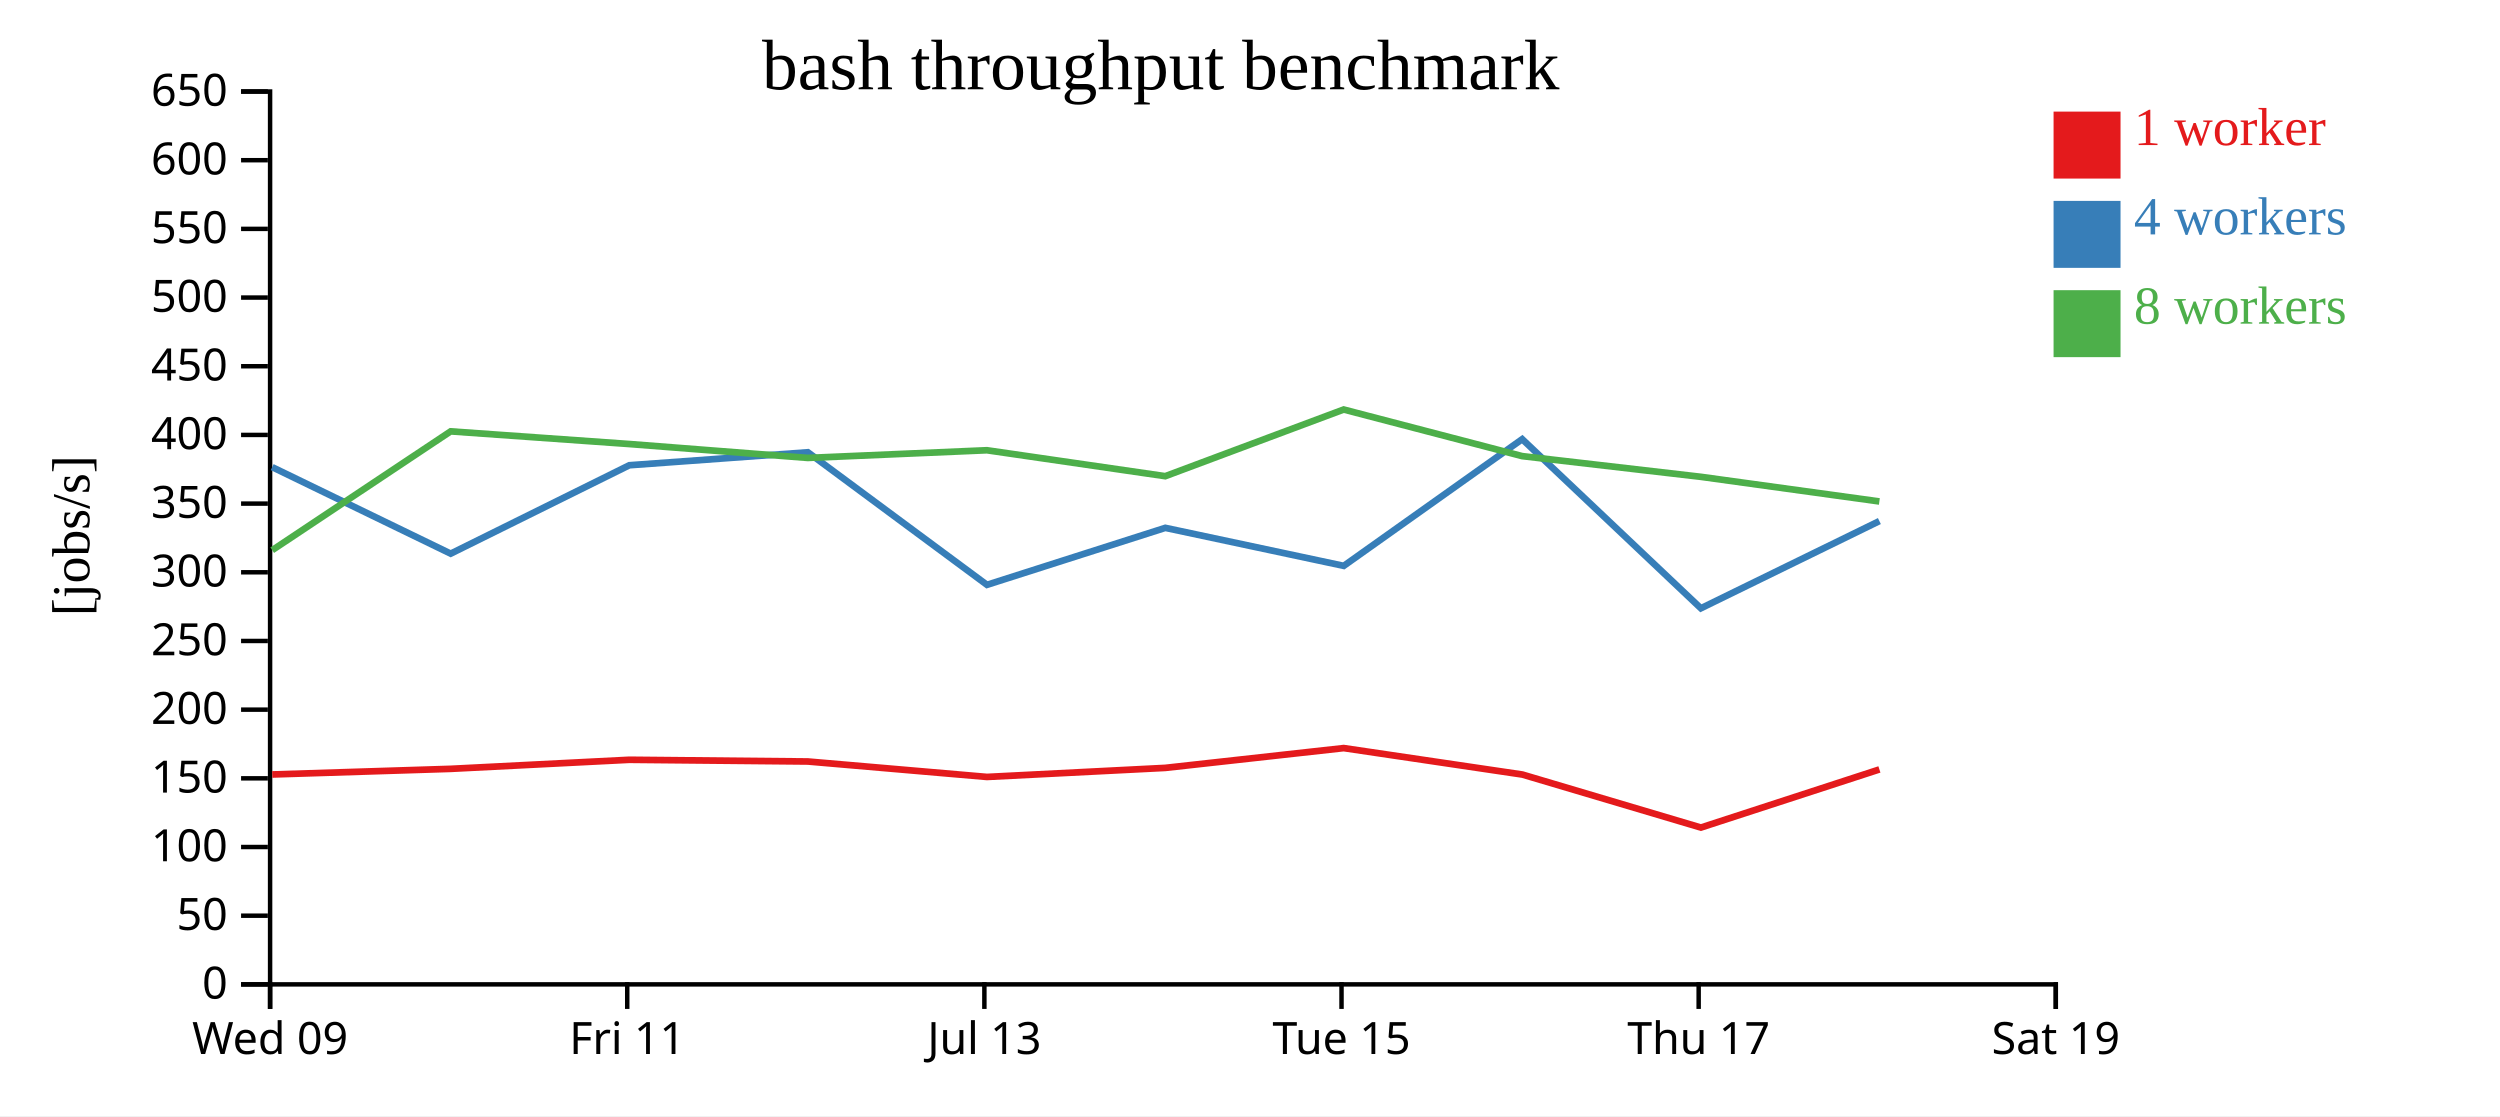
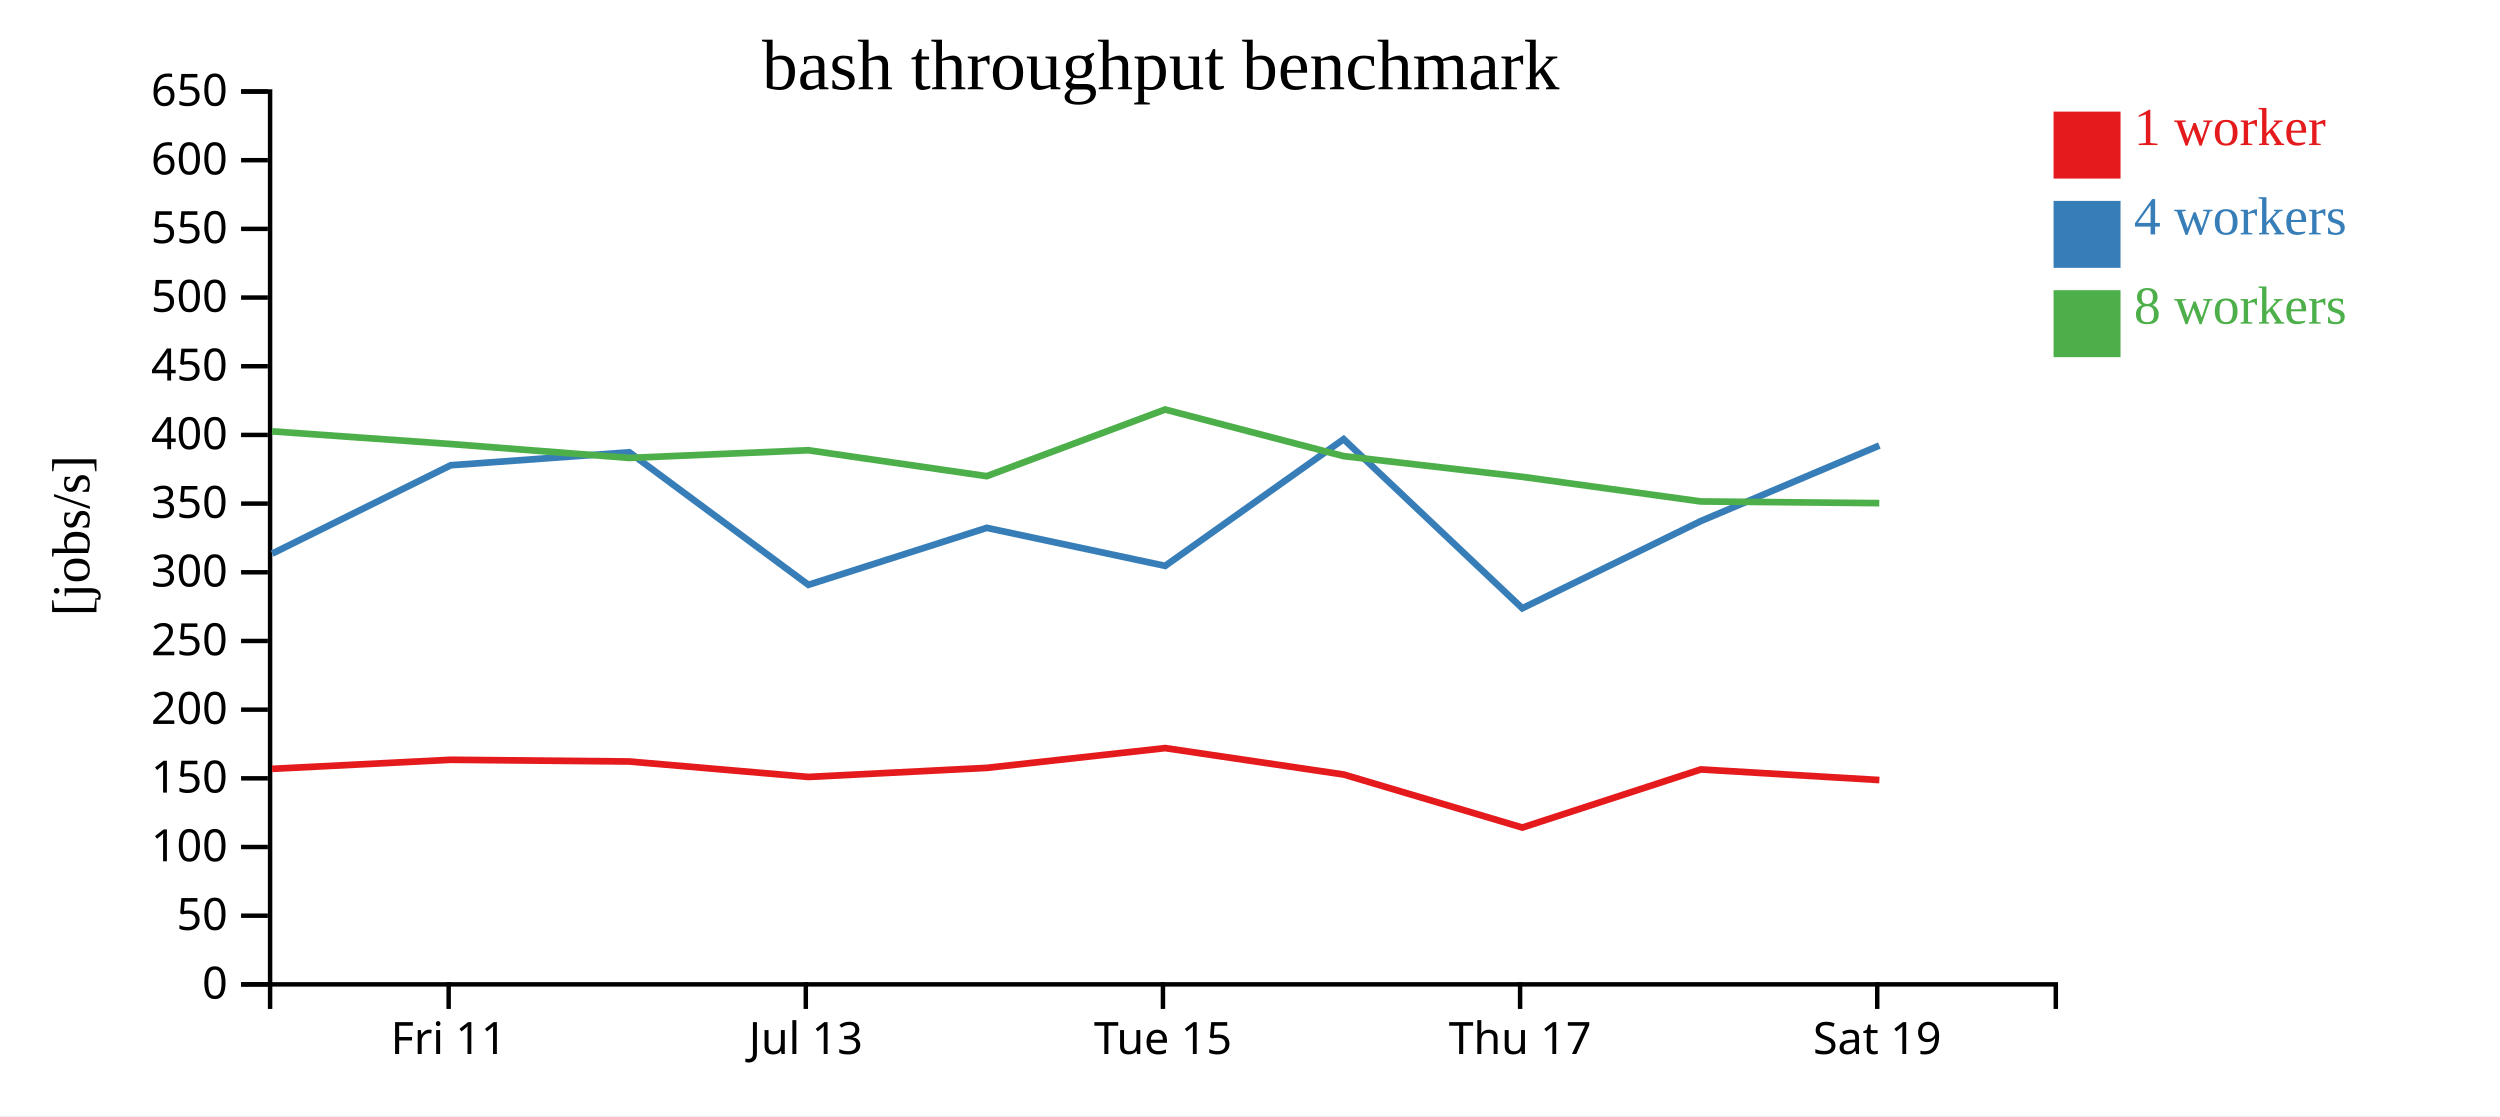
<svg xmlns="http://www.w3.org/2000/svg" width="560" height="250">
  <rect width="100%" height="100%" fill="white" />
  <g transform="translate(60,20)">
    <g transform="translate(0,200)" fill="none" font-size="10" font-family="sans-serif" text-anchor="middle">
      <path class="domain" stroke="currentColor" d="M0.5,6V0.5H400.5V6" />
-       <g class="tick" opacity="1" transform="translate(0.5,0)">
-         <line stroke="currentColor" y2="6" />
-         <text fill="currentColor" y="9" dy="0.71em">Wed 09</text>
-       </g>
-       <g class="tick" opacity="1" transform="translate(80.5,0)">
+       <g class="tick" opacity="1" transform="translate(40.5,0)">
        <line stroke="currentColor" y2="6" />
        <text fill="currentColor" y="9" dy="0.71em">Fri 11</text>
      </g>
-       <g class="tick" opacity="1" transform="translate(160.5,0)">
+       <g class="tick" opacity="1" transform="translate(120.5,0)">
        <line stroke="currentColor" y2="6" />
        <text fill="currentColor" y="9" dy="0.71em">Jul 13</text>
      </g>
-       <g class="tick" opacity="1" transform="translate(240.5,0)">
+       <g class="tick" opacity="1" transform="translate(200.5,0)">
        <line stroke="currentColor" y2="6" />
        <text fill="currentColor" y="9" dy="0.71em">Tue 15</text>
      </g>
-       <g class="tick" opacity="1" transform="translate(320.5,0)">
+       <g class="tick" opacity="1" transform="translate(280.5,0)">
        <line stroke="currentColor" y2="6" />
        <text fill="currentColor" y="9" dy="0.71em">Thu 17</text>
      </g>
-       <g class="tick" opacity="1" transform="translate(400.5,0)">
+       <g class="tick" opacity="1" transform="translate(360.5,0)">
        <line stroke="currentColor" y2="6" />
        <text fill="currentColor" y="9" dy="0.71em">Sat 19</text>
      </g>
    </g>
    <g fill="none" font-size="10" font-family="sans-serif" text-anchor="end">
      <path class="domain" stroke="currentColor" d="M-6,200.5H0.5V0.5H-6" />
      <g class="tick" opacity="1" transform="translate(0,200.5)">
        <line stroke="currentColor" x2="-6" />
        <text fill="currentColor" x="-9" dy="0.32em">0</text>
      </g>
      <g class="tick" opacity="1" transform="translate(0,185.1154)">
        <line stroke="currentColor" x2="-6" />
        <text fill="currentColor" x="-9" dy="0.32em">50</text>
      </g>
      <g class="tick" opacity="1" transform="translate(0,169.7308)">
        <line stroke="currentColor" x2="-6" />
        <text fill="currentColor" x="-9" dy="0.32em">100</text>
      </g>
      <g class="tick" opacity="1" transform="translate(0,154.3462)">
        <line stroke="currentColor" x2="-6" />
        <text fill="currentColor" x="-9" dy="0.32em">150</text>
      </g>
      <g class="tick" opacity="1" transform="translate(0,138.9615)">
        <line stroke="currentColor" x2="-6" />
        <text fill="currentColor" x="-9" dy="0.32em">200</text>
      </g>
      <g class="tick" opacity="1" transform="translate(0,123.5769)">
        <line stroke="currentColor" x2="-6" />
        <text fill="currentColor" x="-9" dy="0.32em">250</text>
      </g>
      <g class="tick" opacity="1" transform="translate(0,108.1923)">
        <line stroke="currentColor" x2="-6" />
        <text fill="currentColor" x="-9" dy="0.32em">300</text>
      </g>
      <g class="tick" opacity="1" transform="translate(0,92.80769)">
        <line stroke="currentColor" x2="-6" />
        <text fill="currentColor" x="-9" dy="0.32em">350</text>
      </g>
      <g class="tick" opacity="1" transform="translate(0,77.42308)">
        <line stroke="currentColor" x2="-6" />
        <text fill="currentColor" x="-9" dy="0.32em">400</text>
      </g>
      <g class="tick" opacity="1" transform="translate(0,62.03846)">
        <line stroke="currentColor" x2="-6" />
        <text fill="currentColor" x="-9" dy="0.32em">450</text>
      </g>
      <g class="tick" opacity="1" transform="translate(0,46.65385)">
        <line stroke="currentColor" x2="-6" />
        <text fill="currentColor" x="-9" dy="0.32em">500</text>
      </g>
      <g class="tick" opacity="1" transform="translate(0,31.26923)">
        <line stroke="currentColor" x2="-6" />
        <text fill="currentColor" x="-9" dy="0.32em">550</text>
      </g>
      <g class="tick" opacity="1" transform="translate(0,15.88462)">
        <line stroke="currentColor" x2="-6" />
        <text fill="currentColor" x="-9" dy="0.32em">600</text>
      </g>
      <g class="tick" opacity="1" transform="translate(0,0.5)">
        <line stroke="currentColor" x2="-6" />
        <text fill="currentColor" x="-9" dy="0.32em">650</text>
      </g>
    </g>
    <text text-anchor="middle" style="font-size: 12px" transform="rotate(-90)" y="-40" x="-100">[jobs/s]</text>
    <text text-anchor="middle" style="font-size: 16px" y="0" x="200">bash throughput benchmark</text>
-     <path class="line" fill="none" stroke="#e41a1c" stroke-width="1.5" d="M0.977,153.482L40.953,152.222L80.962,150.191L120.958,150.575L161.073,154.035L201.027,152.006L240.988,147.573L281.021,153.5L320.993,165.373L360.988,152.355" />
-     <path class="line" fill="none" stroke="#377eb8" stroke-width="1.5" d="M0.971,84.637L40.954,104.016L80.964,84.217L120.959,81.307L161.08,111.003L201.031,98.239L240.995,106.755L280.973,78.374L320.994,116.255L360.983,96.719" />
-     <path class="line" fill="none" stroke="#4daf4a" stroke-width="1.5" d="M0.975,103.236L40.942,76.627L80.955,79.462L120.952,82.575L161.063,80.855L201.015,86.663L240.981,71.733L280.963,82.17L320.984,86.808L360.979,92.327" />
+     <path class="line" fill="none" stroke="#e41a1c" stroke-width="1.5" d="M0.953,152.222L40.962,150.191L80.958,150.575L121.073,154.035L161.027,152.006L200.988,147.573L241.021,153.5L280.993,165.373L320.988,152.355L360.981,154.731" />
+     <path class="line" fill="none" stroke="#377eb8" stroke-width="1.5" d="M0.954,104.016L40.964,84.217L80.959,81.307L121.08,111.003L161.031,98.239L200.995,106.755L240.973,78.374L280.994,116.255L320.983,96.719L360.975,79.8" />
+     <path class="line" fill="none" stroke="#4daf4a" stroke-width="1.5" d="M0.942,76.627L40.955,79.462L80.952,82.575L121.063,80.855L161.015,86.663L200.981,71.733L240.963,82.17L280.984,86.808L320.979,92.327L360.96,92.703" />
    <rect class="dot" x="400" y="5" width="15" height="15" style="fill: #e41a1c;" />
    <rect class="dot" x="400" y="25" width="15" height="15" style="fill: #377eb8;" />
    <rect class="dot" x="400" y="45" width="15" height="15" style="fill: #4daf4a;" />
    <text class="label" x="418" y="12.5" style="fill: #e41a1c; alignment-baseline: middle;" text-anchor="left">1 worker</text>
    <text class="label" x="418" y="32.5" style="fill: #377eb8; alignment-baseline: middle;" text-anchor="left">4 workers</text>
    <text class="label" x="418" y="52.5" style="fill: #4daf4a; alignment-baseline: middle;" text-anchor="left">8 workers</text>
  </g>
</svg>
